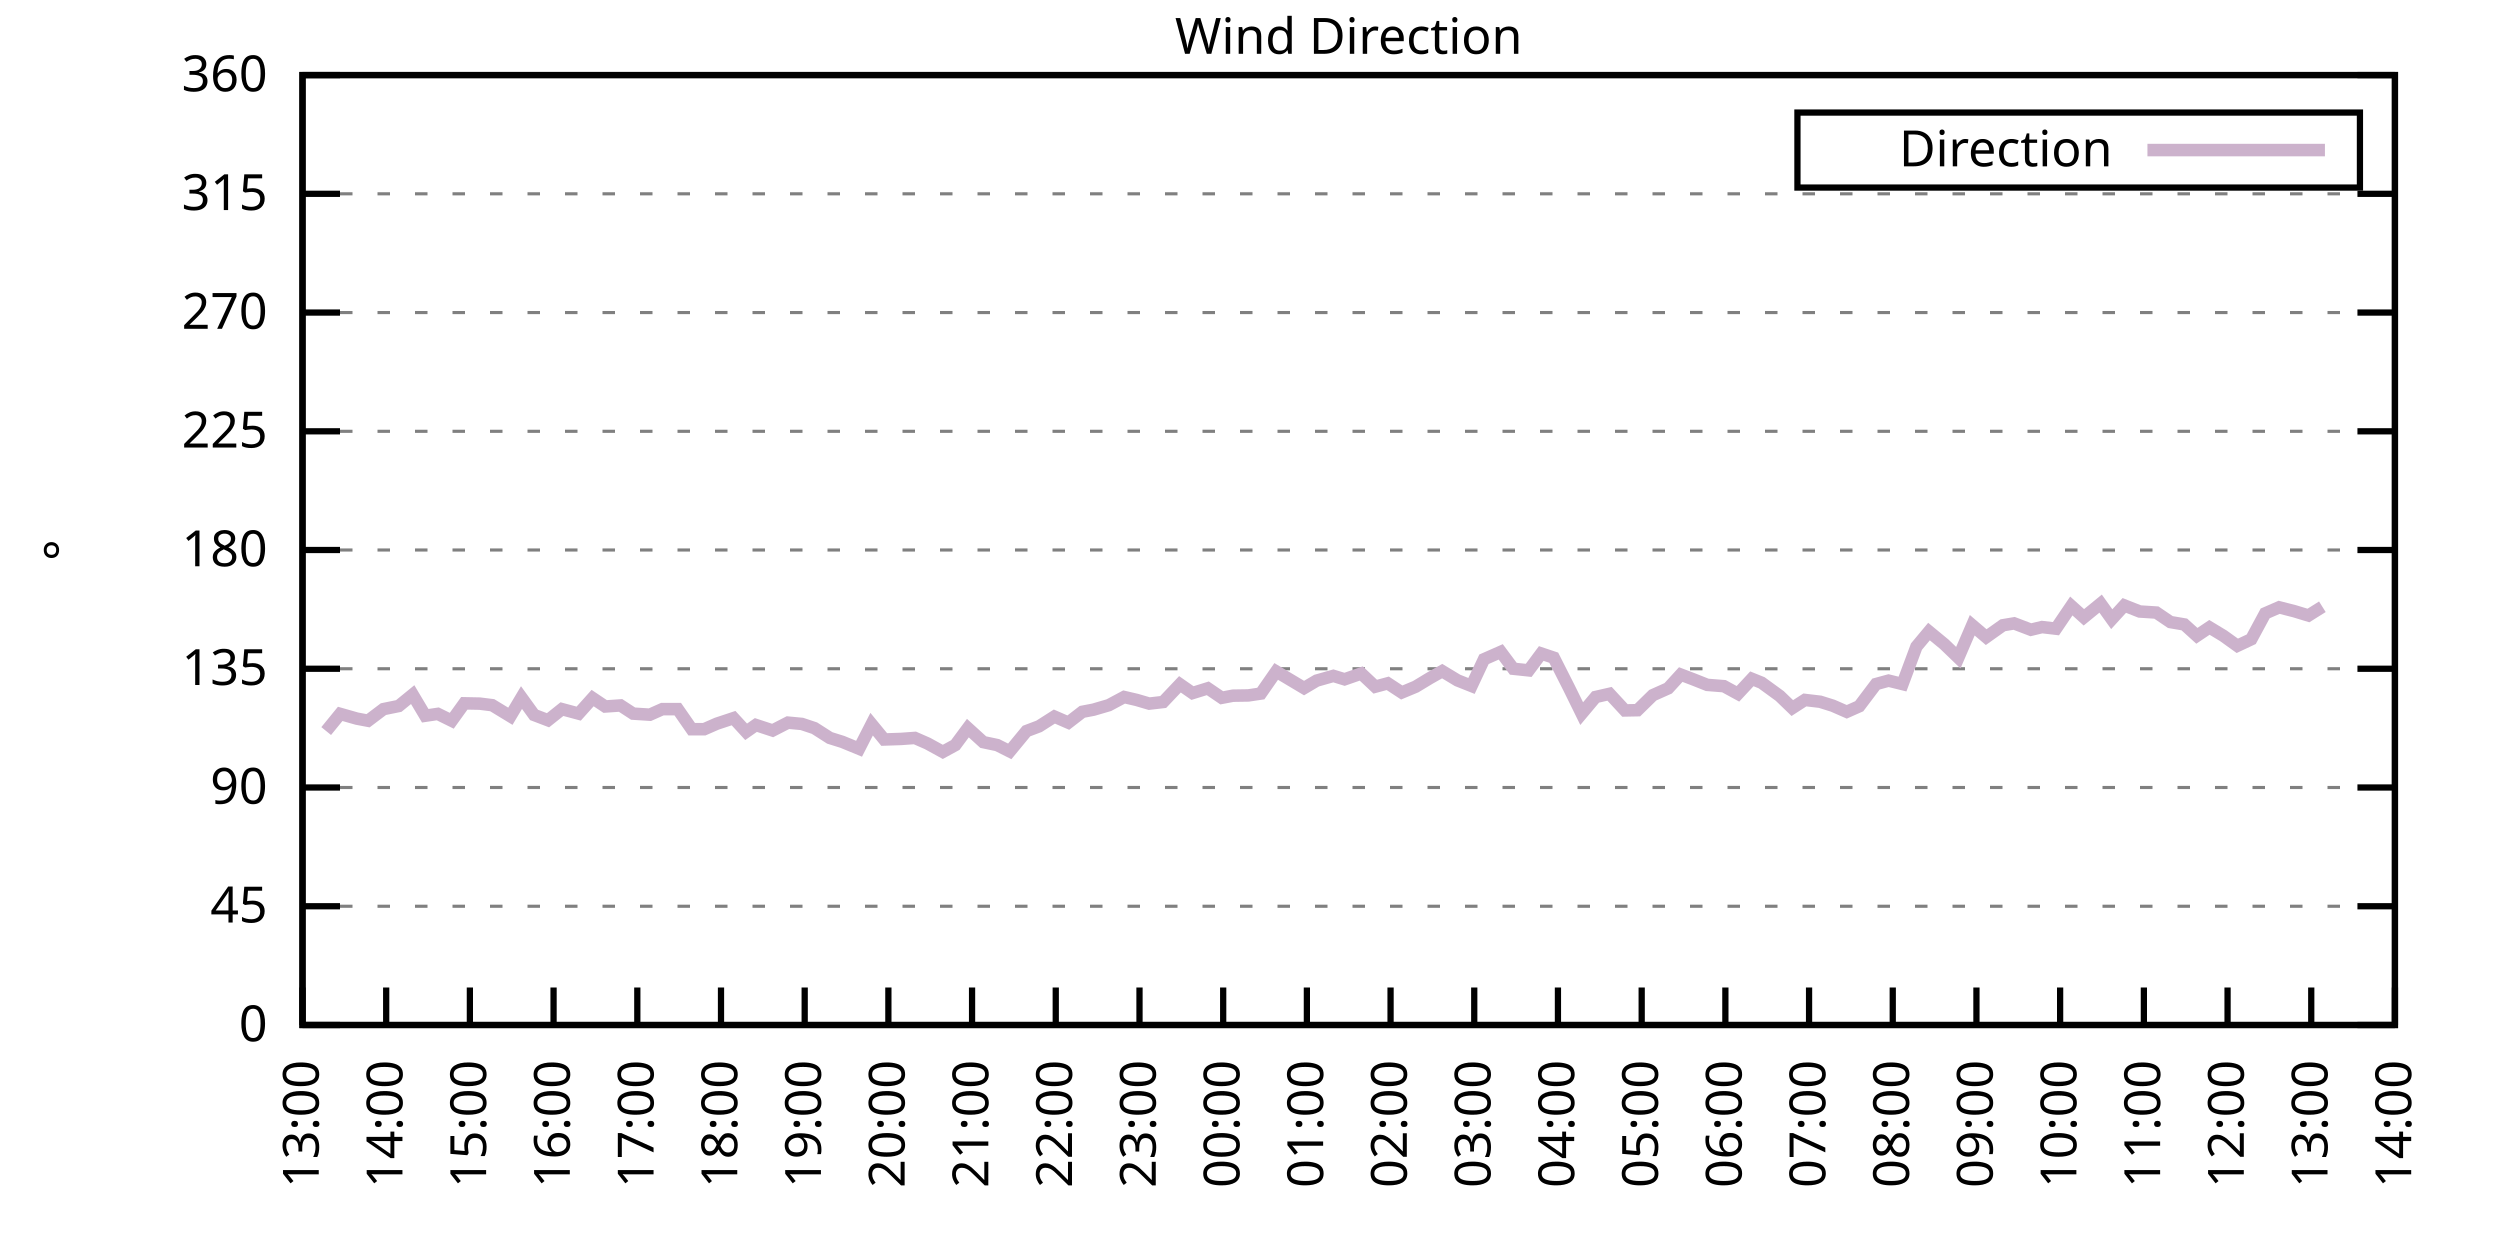
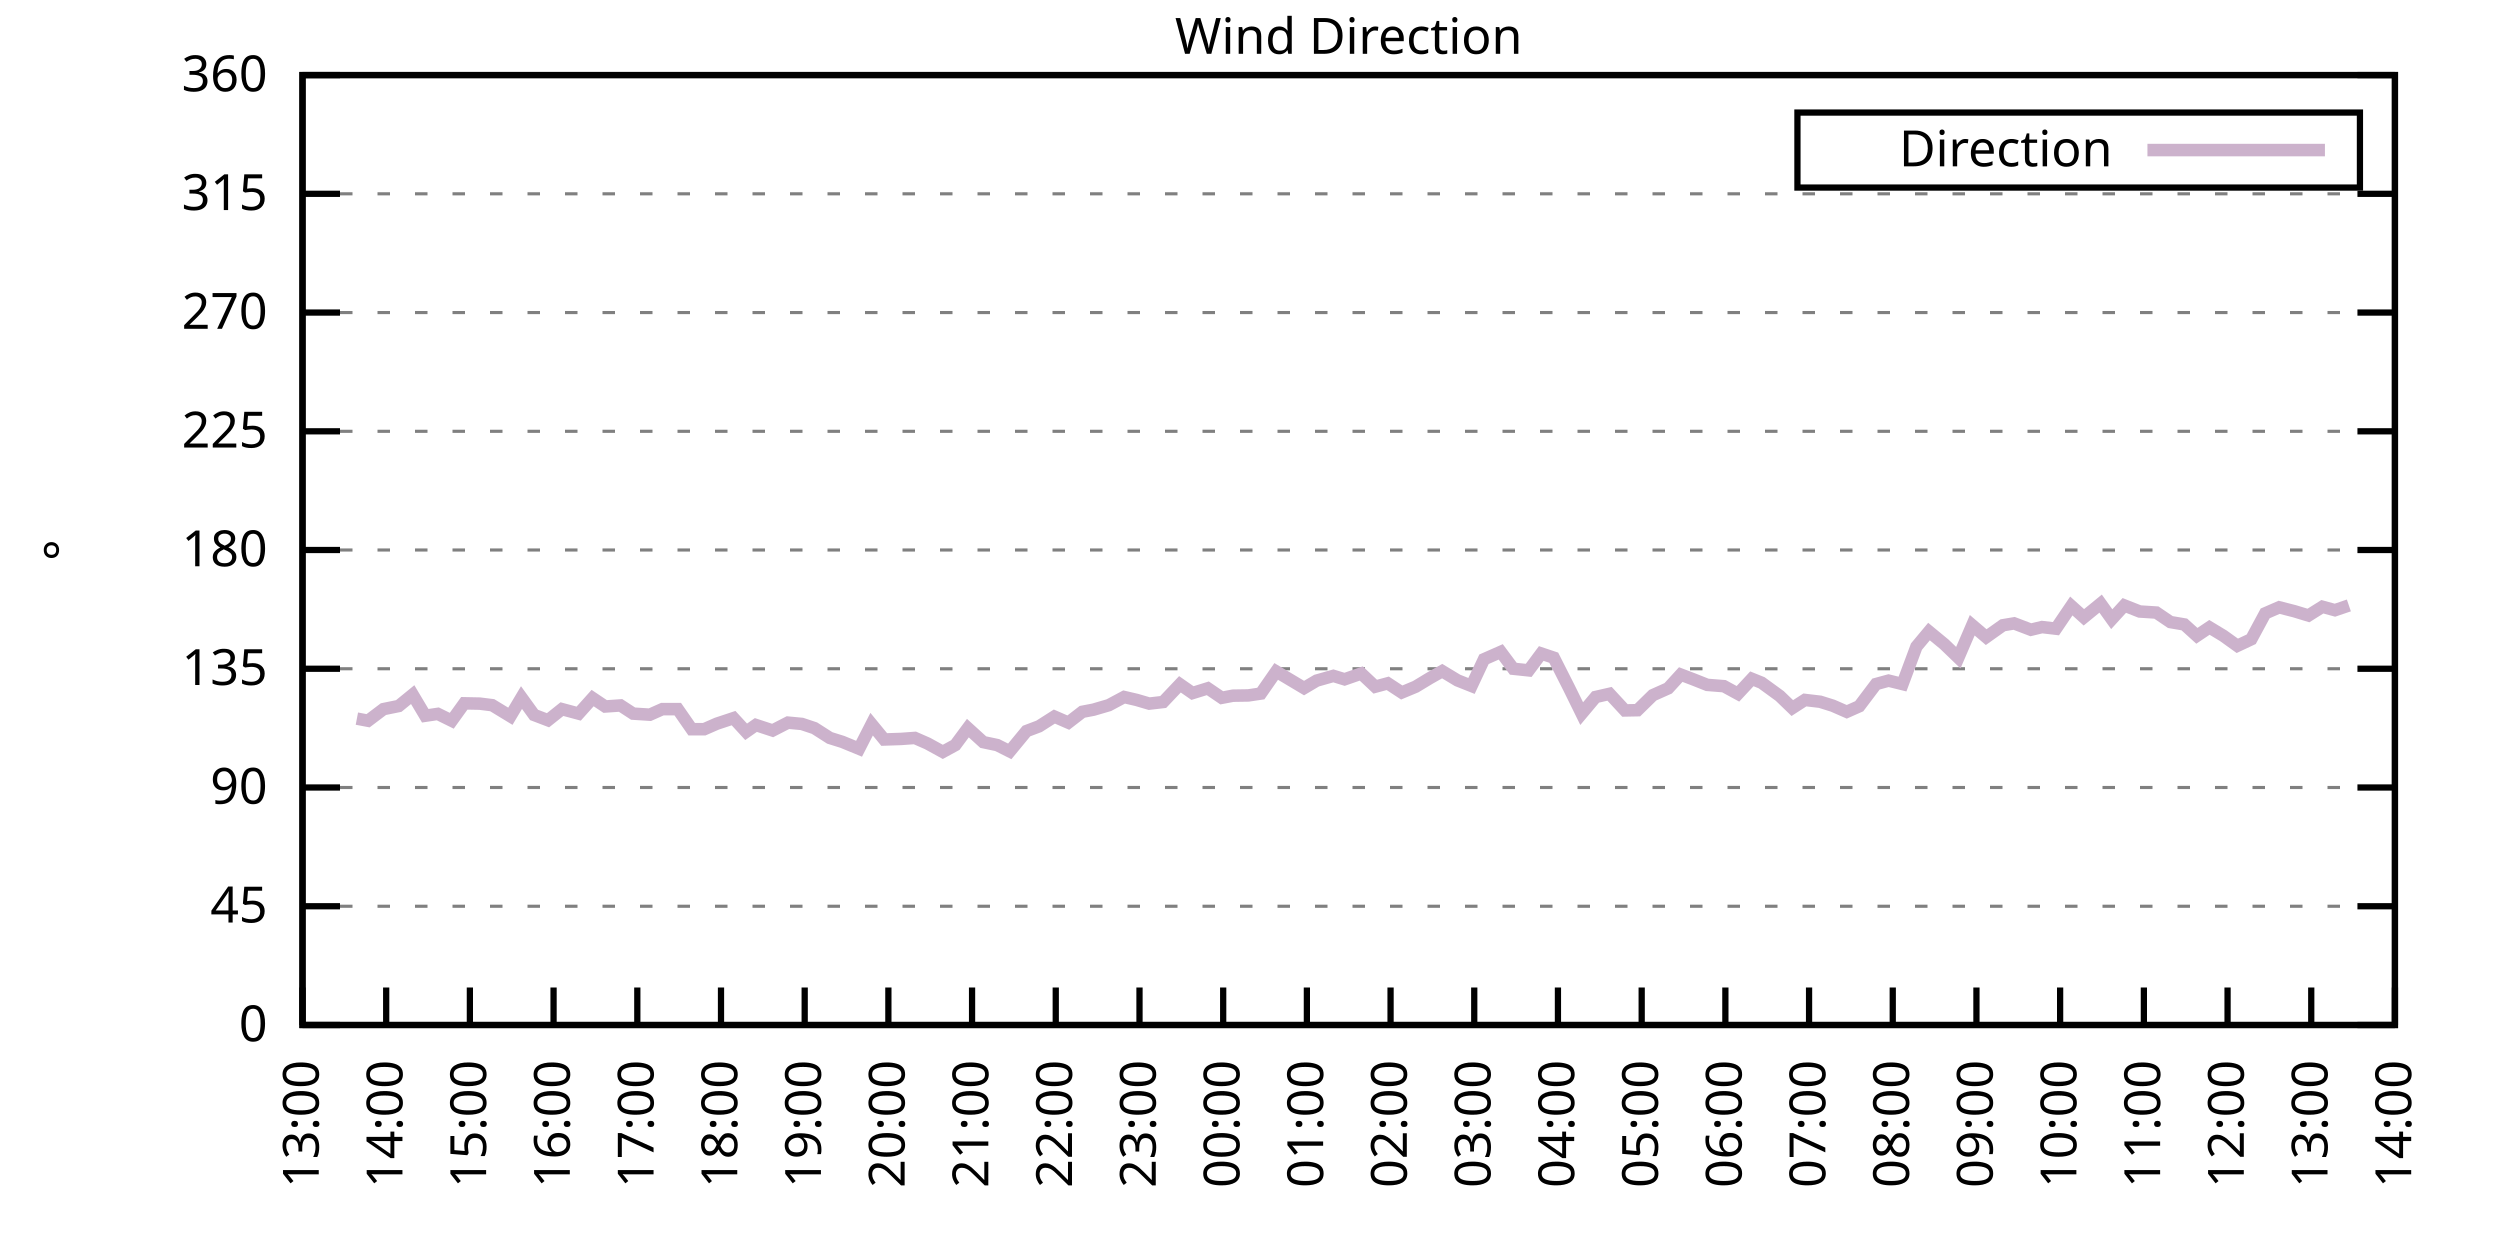
<svg xmlns="http://www.w3.org/2000/svg" xmlns:xlink="http://www.w3.org/1999/xlink" width="400" height="200" viewBox="0 0 400 200">
  <g id="gnuplot_canvas">
    <rect x="0" y="0" width="400" height="200" fill="none" />
    <defs>
      <circle id="gpDot" r="0.5" stroke-width="0.5" stroke="currentColor" />
      <path id="gpPt0" stroke-width="0.333" stroke="currentColor" d="M-1,0 h2 M0,-1 v2" />
      <path id="gpPt1" stroke-width="0.333" stroke="currentColor" d="M-1,-1 L1,1 M1,-1 L-1,1" />
      <path id="gpPt2" stroke-width="0.333" stroke="currentColor" d="M-1,0 L1,0 M0,-1 L0,1 M-1,-1 L1,1 M-1,1 L1,-1" />
      <rect id="gpPt3" stroke-width="0.333" stroke="currentColor" x="-1" y="-1" width="2" height="2" />
      <rect id="gpPt4" stroke-width="0.333" stroke="currentColor" fill="currentColor" x="-1" y="-1" width="2" height="2" />
      <circle id="gpPt5" stroke-width="0.333" stroke="currentColor" cx="0" cy="0" r="1" />
      <use xlink:href="#gpPt5" id="gpPt6" fill="currentColor" stroke="none" />
      <path id="gpPt7" stroke-width="0.333" stroke="currentColor" d="M0,-1.33 L-1.33,0.67 L1.33,0.67 z" />
      <use xlink:href="#gpPt7" id="gpPt8" fill="currentColor" stroke="none" />
      <use xlink:href="#gpPt7" id="gpPt9" stroke="currentColor" transform="rotate(180)" />
      <use xlink:href="#gpPt9" id="gpPt10" fill="currentColor" stroke="none" />
      <use xlink:href="#gpPt3" id="gpPt11" stroke="currentColor" transform="rotate(45)" />
      <use xlink:href="#gpPt11" id="gpPt12" fill="currentColor" stroke="none" />
      <path id="gpPt13" stroke-width="0.333" stroke="currentColor" d="M0,1.330 L1.265,0.411 L0.782,-1.067 L-0.782,-1.076 L-1.265,0.411 z" />
      <use xlink:href="#gpPt13" id="gpPt14" fill="currentColor" stroke="none" />
      <filter id="textbox" filterUnits="objectBoundingBox" x="0" y="0" height="1" width="1">
        <feFlood flood-color="white" flood-opacity="1" result="bgnd" />
        <feComposite in="SourceGraphic" in2="bgnd" operator="atop" />
      </filter>
      <filter id="greybox" filterUnits="objectBoundingBox" x="0" y="0" height="1" width="1">
        <feFlood flood-color="lightgrey" flood-opacity="1" result="grey" />
        <feComposite in="SourceGraphic" in2="grey" operator="atop" />
      </filter>
    </defs>
    <g fill="none" color="white" stroke="currentColor" stroke-width="1.00" stroke-linecap="butt" stroke-linejoin="miter">
</g>
    <g fill="none" color="black" stroke="currentColor" stroke-width="1.00" stroke-linecap="butt" stroke-linejoin="miter">
      <g stroke="none" shape-rendering="crispEdges">
        <polygon fill="rgb(255, 255, 255)" points="48.40,164.00 383.18,164.00 383.18,12.02 48.40,12.02 " />
      </g>
    </g>
    <g fill="none" color="black" stroke="currentColor" stroke-width="1.00" stroke-linecap="butt" stroke-linejoin="miter">
</g>
    <g fill="none" color="black" stroke="black" stroke-width="0.50" stroke-linecap="butt" stroke-linejoin="miter">
</g>
    <g fill="none" color="gray" stroke="currentColor" stroke-width="0.50" stroke-linecap="butt" stroke-linejoin="miter">
      <path stroke="gray" stroke-dasharray="2,4" class="gridline" d="M48.40,164.00 L383.19,164.00  " />
    </g>
    <g fill="none" color="gray" stroke="gray" stroke-width="1.00" stroke-linecap="butt" stroke-linejoin="miter">
</g>
    <g fill="none" color="black" stroke="currentColor" stroke-width="1.00" stroke-linecap="butt" stroke-linejoin="miter">
      <path stroke="black" d="M48.40,164.00 L54.40,164.00 M383.19,164.00 L377.19,164.00  " />
      <g transform="translate(42.80,166.60)" stroke="none" fill="black" font-family="Sans" font-size="8.00" text-anchor="end">
        <text>
          <tspan font-family="Sans"> 0</tspan>
        </text>
      </g>
    </g>
    <g fill="none" color="black" stroke="currentColor" stroke-width="1.00" stroke-linecap="butt" stroke-linejoin="miter">
</g>
    <g fill="none" color="black" stroke="black" stroke-width="0.50" stroke-linecap="butt" stroke-linejoin="miter">
</g>
    <g fill="none" color="gray" stroke="currentColor" stroke-width="0.50" stroke-linecap="butt" stroke-linejoin="miter">
      <path stroke="gray" stroke-dasharray="2,4" class="gridline" d="M48.40,145.00 L383.19,145.00  " />
    </g>
    <g fill="none" color="gray" stroke="gray" stroke-width="1.00" stroke-linecap="butt" stroke-linejoin="miter">
</g>
    <g fill="none" color="black" stroke="currentColor" stroke-width="1.00" stroke-linecap="butt" stroke-linejoin="miter">
      <path stroke="black" d="M48.40,145.00 L54.40,145.00 M383.19,145.00 L377.19,145.00  " />
      <g transform="translate(42.80,147.60)" stroke="none" fill="black" font-family="Sans" font-size="8.00" text-anchor="end">
        <text>
          <tspan font-family="Sans"> 45</tspan>
        </text>
      </g>
    </g>
    <g fill="none" color="black" stroke="currentColor" stroke-width="1.00" stroke-linecap="butt" stroke-linejoin="miter">
</g>
    <g fill="none" color="black" stroke="black" stroke-width="0.50" stroke-linecap="butt" stroke-linejoin="miter">
</g>
    <g fill="none" color="gray" stroke="currentColor" stroke-width="0.50" stroke-linecap="butt" stroke-linejoin="miter">
      <path stroke="gray" stroke-dasharray="2,4" class="gridline" d="M48.40,126.00 L383.19,126.00  " />
    </g>
    <g fill="none" color="gray" stroke="gray" stroke-width="1.00" stroke-linecap="butt" stroke-linejoin="miter">
</g>
    <g fill="none" color="black" stroke="currentColor" stroke-width="1.00" stroke-linecap="butt" stroke-linejoin="miter">
      <path stroke="black" d="M48.40,126.00 L54.40,126.00 M383.19,126.00 L377.19,126.00  " />
      <g transform="translate(42.80,128.60)" stroke="none" fill="black" font-family="Sans" font-size="8.00" text-anchor="end">
        <text>
          <tspan font-family="Sans"> 90</tspan>
        </text>
      </g>
    </g>
    <g fill="none" color="black" stroke="currentColor" stroke-width="1.00" stroke-linecap="butt" stroke-linejoin="miter">
</g>
    <g fill="none" color="black" stroke="black" stroke-width="0.50" stroke-linecap="butt" stroke-linejoin="miter">
</g>
    <g fill="none" color="gray" stroke="currentColor" stroke-width="0.50" stroke-linecap="butt" stroke-linejoin="miter">
      <path stroke="gray" stroke-dasharray="2,4" class="gridline" d="M48.40,107.00 L383.19,107.00  " />
    </g>
    <g fill="none" color="gray" stroke="gray" stroke-width="1.00" stroke-linecap="butt" stroke-linejoin="miter">
</g>
    <g fill="none" color="black" stroke="currentColor" stroke-width="1.00" stroke-linecap="butt" stroke-linejoin="miter">
      <path stroke="black" d="M48.40,107.00 L54.40,107.00 M383.19,107.00 L377.19,107.00  " />
      <g transform="translate(42.80,109.60)" stroke="none" fill="black" font-family="Sans" font-size="8.00" text-anchor="end">
        <text>
          <tspan font-family="Sans"> 135</tspan>
        </text>
      </g>
    </g>
    <g fill="none" color="black" stroke="currentColor" stroke-width="1.00" stroke-linecap="butt" stroke-linejoin="miter">
</g>
    <g fill="none" color="black" stroke="black" stroke-width="0.50" stroke-linecap="butt" stroke-linejoin="miter">
</g>
    <g fill="none" color="gray" stroke="currentColor" stroke-width="0.50" stroke-linecap="butt" stroke-linejoin="miter">
      <path stroke="gray" stroke-dasharray="2,4" class="gridline" d="M48.40,88.00 L383.19,88.00  " />
    </g>
    <g fill="none" color="gray" stroke="gray" stroke-width="1.00" stroke-linecap="butt" stroke-linejoin="miter">
</g>
    <g fill="none" color="black" stroke="currentColor" stroke-width="1.00" stroke-linecap="butt" stroke-linejoin="miter">
      <path stroke="black" d="M48.40,88.00 L54.40,88.00 M383.19,88.00 L377.19,88.00  " />
      <g transform="translate(42.80,90.60)" stroke="none" fill="black" font-family="Sans" font-size="8.00" text-anchor="end">
        <text>
          <tspan font-family="Sans"> 180</tspan>
        </text>
      </g>
    </g>
    <g fill="none" color="black" stroke="currentColor" stroke-width="1.00" stroke-linecap="butt" stroke-linejoin="miter">
</g>
    <g fill="none" color="black" stroke="black" stroke-width="0.50" stroke-linecap="butt" stroke-linejoin="miter">
</g>
    <g fill="none" color="gray" stroke="currentColor" stroke-width="0.50" stroke-linecap="butt" stroke-linejoin="miter">
      <path stroke="gray" stroke-dasharray="2,4" class="gridline" d="M48.40,69.01 L383.19,69.01  " />
    </g>
    <g fill="none" color="gray" stroke="gray" stroke-width="1.00" stroke-linecap="butt" stroke-linejoin="miter">
</g>
    <g fill="none" color="black" stroke="currentColor" stroke-width="1.00" stroke-linecap="butt" stroke-linejoin="miter">
      <path stroke="black" d="M48.40,69.01 L54.40,69.01 M383.19,69.01 L377.19,69.01  " />
      <g transform="translate(42.80,71.61)" stroke="none" fill="black" font-family="Sans" font-size="8.00" text-anchor="end">
        <text>
          <tspan font-family="Sans"> 225</tspan>
        </text>
      </g>
    </g>
    <g fill="none" color="black" stroke="currentColor" stroke-width="1.00" stroke-linecap="butt" stroke-linejoin="miter">
</g>
    <g fill="none" color="black" stroke="black" stroke-width="0.50" stroke-linecap="butt" stroke-linejoin="miter">
</g>
    <g fill="none" color="gray" stroke="currentColor" stroke-width="0.50" stroke-linecap="butt" stroke-linejoin="miter">
      <path stroke="gray" stroke-dasharray="2,4" class="gridline" d="M48.40,50.01 L383.19,50.01  " />
    </g>
    <g fill="none" color="gray" stroke="gray" stroke-width="1.00" stroke-linecap="butt" stroke-linejoin="miter">
</g>
    <g fill="none" color="black" stroke="currentColor" stroke-width="1.00" stroke-linecap="butt" stroke-linejoin="miter">
      <path stroke="black" d="M48.40,50.01 L54.40,50.01 M383.19,50.01 L377.19,50.01  " />
      <g transform="translate(42.80,52.61)" stroke="none" fill="black" font-family="Sans" font-size="8.00" text-anchor="end">
        <text>
          <tspan font-family="Sans"> 270</tspan>
        </text>
      </g>
    </g>
    <g fill="none" color="black" stroke="currentColor" stroke-width="1.00" stroke-linecap="butt" stroke-linejoin="miter">
</g>
    <g fill="none" color="black" stroke="black" stroke-width="0.50" stroke-linecap="butt" stroke-linejoin="miter">
</g>
    <g fill="none" color="gray" stroke="currentColor" stroke-width="0.50" stroke-linecap="butt" stroke-linejoin="miter">
      <path stroke="gray" stroke-dasharray="2,4" class="gridline" d="M48.40,31.01 L383.19,31.01  " />
    </g>
    <g fill="none" color="gray" stroke="gray" stroke-width="1.00" stroke-linecap="butt" stroke-linejoin="miter">
</g>
    <g fill="none" color="black" stroke="currentColor" stroke-width="1.00" stroke-linecap="butt" stroke-linejoin="miter">
      <path stroke="black" d="M48.40,31.01 L54.40,31.01 M383.19,31.01 L377.19,31.01  " />
      <g transform="translate(42.80,33.61)" stroke="none" fill="black" font-family="Sans" font-size="8.00" text-anchor="end">
        <text>
          <tspan font-family="Sans"> 315</tspan>
        </text>
      </g>
    </g>
    <g fill="none" color="black" stroke="currentColor" stroke-width="1.00" stroke-linecap="butt" stroke-linejoin="miter">
</g>
    <g fill="none" color="black" stroke="black" stroke-width="0.50" stroke-linecap="butt" stroke-linejoin="miter">
</g>
    <g fill="none" color="gray" stroke="currentColor" stroke-width="0.50" stroke-linecap="butt" stroke-linejoin="miter">
      <path stroke="gray" stroke-dasharray="2,4" class="gridline" d="M48.40,12.01 L383.19,12.01  " />
    </g>
    <g fill="none" color="gray" stroke="gray" stroke-width="1.00" stroke-linecap="butt" stroke-linejoin="miter">
</g>
    <g fill="none" color="black" stroke="currentColor" stroke-width="1.00" stroke-linecap="butt" stroke-linejoin="miter">
      <path stroke="black" d="M48.40,12.01 L54.40,12.01 M383.19,12.01 L377.19,12.01  " />
      <g transform="translate(42.80,14.61)" stroke="none" fill="black" font-family="Sans" font-size="8.00" text-anchor="end">
        <text>
          <tspan font-family="Sans"> 360</tspan>
        </text>
      </g>
    </g>
    <g fill="none" color="black" stroke="currentColor" stroke-width="1.00" stroke-linecap="butt" stroke-linejoin="miter">
      <path stroke="black" d="M48.40,164.00 L48.40,158.00  " />
      <g transform="translate(51.00,169.60) rotate(270.00)" stroke="none" fill="black" font-family="Sans" font-size="8.00" text-anchor="end">
        <text>
          <tspan font-family="Sans">13:00</tspan>
        </text>
      </g>
    </g>
    <g fill="none" color="black" stroke="currentColor" stroke-width="1.00" stroke-linecap="butt" stroke-linejoin="miter">
      <path stroke="black" d="M61.79,164.00 L61.79,158.00  " />
      <g transform="translate(64.39,169.60) rotate(270.00)" stroke="none" fill="black" font-family="Sans" font-size="8.00" text-anchor="end">
        <text>
          <tspan font-family="Sans">14:00</tspan>
        </text>
      </g>
    </g>
    <g fill="none" color="black" stroke="currentColor" stroke-width="1.00" stroke-linecap="butt" stroke-linejoin="miter">
      <path stroke="black" d="M75.18,164.00 L75.18,158.00  " />
      <g transform="translate(77.78,169.60) rotate(270.00)" stroke="none" fill="black" font-family="Sans" font-size="8.00" text-anchor="end">
        <text>
          <tspan font-family="Sans">15:00</tspan>
        </text>
      </g>
    </g>
    <g fill="none" color="black" stroke="currentColor" stroke-width="1.00" stroke-linecap="butt" stroke-linejoin="miter">
      <path stroke="black" d="M88.57,164.00 L88.57,158.00  " />
      <g transform="translate(91.17,169.60) rotate(270.00)" stroke="none" fill="black" font-family="Sans" font-size="8.00" text-anchor="end">
        <text>
          <tspan font-family="Sans">16:00</tspan>
        </text>
      </g>
    </g>
    <g fill="none" color="black" stroke="currentColor" stroke-width="1.00" stroke-linecap="butt" stroke-linejoin="miter">
      <path stroke="black" d="M101.97,164.00 L101.97,158.00  " />
      <g transform="translate(104.57,169.60) rotate(270.00)" stroke="none" fill="black" font-family="Sans" font-size="8.00" text-anchor="end">
        <text>
          <tspan font-family="Sans">17:00</tspan>
        </text>
      </g>
    </g>
    <g fill="none" color="black" stroke="currentColor" stroke-width="1.00" stroke-linecap="butt" stroke-linejoin="miter">
      <path stroke="black" d="M115.36,164.00 L115.36,158.00  " />
      <g transform="translate(117.96,169.60) rotate(270.00)" stroke="none" fill="black" font-family="Sans" font-size="8.00" text-anchor="end">
        <text>
          <tspan font-family="Sans">18:00</tspan>
        </text>
      </g>
    </g>
    <g fill="none" color="black" stroke="currentColor" stroke-width="1.00" stroke-linecap="butt" stroke-linejoin="miter">
      <path stroke="black" d="M128.75,164.00 L128.75,158.00  " />
      <g transform="translate(131.35,169.60) rotate(270.00)" stroke="none" fill="black" font-family="Sans" font-size="8.00" text-anchor="end">
        <text>
          <tspan font-family="Sans">19:00</tspan>
        </text>
      </g>
    </g>
    <g fill="none" color="black" stroke="currentColor" stroke-width="1.00" stroke-linecap="butt" stroke-linejoin="miter">
      <path stroke="black" d="M142.14,164.00 L142.14,158.00  " />
      <g transform="translate(144.74,169.60) rotate(270.00)" stroke="none" fill="black" font-family="Sans" font-size="8.00" text-anchor="end">
        <text>
          <tspan font-family="Sans">20:00</tspan>
        </text>
      </g>
    </g>
    <g fill="none" color="black" stroke="currentColor" stroke-width="1.00" stroke-linecap="butt" stroke-linejoin="miter">
      <path stroke="black" d="M155.53,164.00 L155.53,158.00  " />
      <g transform="translate(158.13,169.60) rotate(270.00)" stroke="none" fill="black" font-family="Sans" font-size="8.00" text-anchor="end">
        <text>
          <tspan font-family="Sans">21:00</tspan>
        </text>
      </g>
    </g>
    <g fill="none" color="black" stroke="currentColor" stroke-width="1.00" stroke-linecap="butt" stroke-linejoin="miter">
      <path stroke="black" d="M168.92,164.00 L168.92,158.00  " />
      <g transform="translate(171.52,169.60) rotate(270.00)" stroke="none" fill="black" font-family="Sans" font-size="8.00" text-anchor="end">
        <text>
          <tspan font-family="Sans">22:00</tspan>
        </text>
      </g>
    </g>
    <g fill="none" color="black" stroke="currentColor" stroke-width="1.00" stroke-linecap="butt" stroke-linejoin="miter">
      <path stroke="black" d="M182.32,164.00 L182.32,158.00  " />
      <g transform="translate(184.92,169.60) rotate(270.00)" stroke="none" fill="black" font-family="Sans" font-size="8.00" text-anchor="end">
        <text>
          <tspan font-family="Sans">23:00</tspan>
        </text>
      </g>
    </g>
    <g fill="none" color="black" stroke="currentColor" stroke-width="1.00" stroke-linecap="butt" stroke-linejoin="miter">
      <path stroke="black" d="M195.71,164.00 L195.71,158.00  " />
      <g transform="translate(198.31,169.60) rotate(270.00)" stroke="none" fill="black" font-family="Sans" font-size="8.00" text-anchor="end">
        <text>
          <tspan font-family="Sans">00:00</tspan>
        </text>
      </g>
    </g>
    <g fill="none" color="black" stroke="currentColor" stroke-width="1.00" stroke-linecap="butt" stroke-linejoin="miter">
      <path stroke="black" d="M209.10,164.00 L209.10,158.00  " />
      <g transform="translate(211.70,169.60) rotate(270.00)" stroke="none" fill="black" font-family="Sans" font-size="8.00" text-anchor="end">
        <text>
          <tspan font-family="Sans">01:00</tspan>
        </text>
      </g>
    </g>
    <g fill="none" color="black" stroke="currentColor" stroke-width="1.00" stroke-linecap="butt" stroke-linejoin="miter">
      <path stroke="black" d="M222.49,164.00 L222.49,158.00  " />
      <g transform="translate(225.09,169.60) rotate(270.00)" stroke="none" fill="black" font-family="Sans" font-size="8.00" text-anchor="end">
        <text>
          <tspan font-family="Sans">02:00</tspan>
        </text>
      </g>
    </g>
    <g fill="none" color="black" stroke="currentColor" stroke-width="1.00" stroke-linecap="butt" stroke-linejoin="miter">
      <path stroke="black" d="M235.88,164.00 L235.88,158.00  " />
      <g transform="translate(238.48,169.60) rotate(270.00)" stroke="none" fill="black" font-family="Sans" font-size="8.00" text-anchor="end">
        <text>
          <tspan font-family="Sans">03:00</tspan>
        </text>
      </g>
    </g>
    <g fill="none" color="black" stroke="currentColor" stroke-width="1.00" stroke-linecap="butt" stroke-linejoin="miter">
      <path stroke="black" d="M249.27,164.00 L249.27,158.00  " />
      <g transform="translate(251.87,169.60) rotate(270.00)" stroke="none" fill="black" font-family="Sans" font-size="8.00" text-anchor="end">
        <text>
          <tspan font-family="Sans">04:00</tspan>
        </text>
      </g>
    </g>
    <g fill="none" color="black" stroke="currentColor" stroke-width="1.00" stroke-linecap="butt" stroke-linejoin="miter">
      <path stroke="black" d="M262.67,164.00 L262.67,158.00  " />
      <g transform="translate(265.27,169.60) rotate(270.00)" stroke="none" fill="black" font-family="Sans" font-size="8.00" text-anchor="end">
        <text>
          <tspan font-family="Sans">05:00</tspan>
        </text>
      </g>
    </g>
    <g fill="none" color="black" stroke="currentColor" stroke-width="1.00" stroke-linecap="butt" stroke-linejoin="miter">
      <path stroke="black" d="M276.06,164.00 L276.06,158.00  " />
      <g transform="translate(278.66,169.60) rotate(270.00)" stroke="none" fill="black" font-family="Sans" font-size="8.00" text-anchor="end">
        <text>
          <tspan font-family="Sans">06:00</tspan>
        </text>
      </g>
    </g>
    <g fill="none" color="black" stroke="currentColor" stroke-width="1.00" stroke-linecap="butt" stroke-linejoin="miter">
      <path stroke="black" d="M289.45,164.00 L289.45,158.00  " />
      <g transform="translate(292.05,169.60) rotate(270.00)" stroke="none" fill="black" font-family="Sans" font-size="8.00" text-anchor="end">
        <text>
          <tspan font-family="Sans">07:00</tspan>
        </text>
      </g>
    </g>
    <g fill="none" color="black" stroke="currentColor" stroke-width="1.00" stroke-linecap="butt" stroke-linejoin="miter">
      <path stroke="black" d="M302.84,164.00 L302.84,158.00  " />
      <g transform="translate(305.44,169.60) rotate(270.00)" stroke="none" fill="black" font-family="Sans" font-size="8.00" text-anchor="end">
        <text>
          <tspan font-family="Sans">08:00</tspan>
        </text>
      </g>
    </g>
    <g fill="none" color="black" stroke="currentColor" stroke-width="1.00" stroke-linecap="butt" stroke-linejoin="miter">
      <path stroke="black" d="M316.23,164.00 L316.23,158.00  " />
      <g transform="translate(318.83,169.60) rotate(270.00)" stroke="none" fill="black" font-family="Sans" font-size="8.00" text-anchor="end">
        <text>
          <tspan font-family="Sans">09:00</tspan>
        </text>
      </g>
    </g>
    <g fill="none" color="black" stroke="currentColor" stroke-width="1.00" stroke-linecap="butt" stroke-linejoin="miter">
      <path stroke="black" d="M329.62,164.00 L329.62,158.00  " />
      <g transform="translate(332.22,169.60) rotate(270.00)" stroke="none" fill="black" font-family="Sans" font-size="8.00" text-anchor="end">
        <text>
          <tspan font-family="Sans">10:00</tspan>
        </text>
      </g>
    </g>
    <g fill="none" color="black" stroke="currentColor" stroke-width="1.00" stroke-linecap="butt" stroke-linejoin="miter">
      <path stroke="black" d="M343.02,164.00 L343.02,158.00  " />
      <g transform="translate(345.62,169.60) rotate(270.00)" stroke="none" fill="black" font-family="Sans" font-size="8.00" text-anchor="end">
        <text>
          <tspan font-family="Sans">11:00</tspan>
        </text>
      </g>
    </g>
    <g fill="none" color="black" stroke="currentColor" stroke-width="1.00" stroke-linecap="butt" stroke-linejoin="miter">
      <path stroke="black" d="M356.41,164.00 L356.41,158.00  " />
      <g transform="translate(359.01,169.60) rotate(270.00)" stroke="none" fill="black" font-family="Sans" font-size="8.00" text-anchor="end">
        <text>
          <tspan font-family="Sans">12:00</tspan>
        </text>
      </g>
    </g>
    <g fill="none" color="black" stroke="currentColor" stroke-width="1.00" stroke-linecap="butt" stroke-linejoin="miter">
      <path stroke="black" d="M369.80,164.00 L369.80,158.00  " />
      <g transform="translate(372.40,169.60) rotate(270.00)" stroke="none" fill="black" font-family="Sans" font-size="8.00" text-anchor="end">
        <text>
          <tspan font-family="Sans">13:00</tspan>
        </text>
      </g>
    </g>
    <g fill="none" color="black" stroke="currentColor" stroke-width="1.00" stroke-linecap="butt" stroke-linejoin="miter">
      <path stroke="black" d="M383.19,164.00 L383.19,158.00  " />
      <g transform="translate(385.79,169.60) rotate(270.00)" stroke="none" fill="black" font-family="Sans" font-size="8.00" text-anchor="end">
        <text>
          <tspan font-family="Sans">14:00</tspan>
        </text>
      </g>
    </g>
    <g fill="none" color="black" stroke="currentColor" stroke-width="1.00" stroke-linecap="butt" stroke-linejoin="miter">
</g>
    <g fill="none" color="black" stroke="currentColor" stroke-width="1.00" stroke-linecap="butt" stroke-linejoin="miter">
      <path stroke="black" d="M48.40,12.01 L48.40,164.00 L383.19,164.00 L383.19,12.01 L48.40,12.01 Z  " />
    </g>
    <g fill="none" color="black" stroke="currentColor" stroke-width="1.00" stroke-linecap="butt" stroke-linejoin="miter">
</g>
    <g fill="none" color="black" stroke="currentColor" stroke-width="1.00" stroke-linecap="butt" stroke-linejoin="miter">
      <path stroke="black" d="M287.59,30.01 L287.59,18.01 L377.59,18.01 L377.59,30.01 L287.59,30.01 Z  " />
    </g>
    <g id="Wind_direction_plot_1">
      <g fill="none" color="white" stroke="black" stroke-width="2.00" stroke-linecap="butt" stroke-linejoin="miter">
</g>
      <g fill="none" color="black" stroke="currentColor" stroke-width="2.00" stroke-linecap="butt" stroke-linejoin="miter">
        <g transform="translate(337.99,26.61)" stroke="none" fill="black" font-family="Sans" font-size="8.00" text-anchor="end">
          <text>
            <tspan font-family="Sans">Direction</tspan>
          </text>
        </g>
      </g>
      <g fill="none" color="black" stroke="currentColor" stroke-width="2.00" stroke-linecap="butt" stroke-linejoin="miter">
-         <path stroke="rgb(204, 178, 204)" d="M343.59,24.01 L371.99,24.01 M52.19,116.97 L54.43,114.22 L57.10,114.98 L58.89,115.32 L61.35,113.46 L63.80,112.96   L66.03,111.14 L68.04,114.52 L70.05,114.22 L72.28,115.32 L74.29,112.53 L76.75,112.58 L78.75,112.83 L81.66,114.60   L83.44,111.61 L85.45,114.39 L87.68,115.24 L89.91,113.46 L92.59,114.18 L94.82,111.69 L96.83,113.04 L99.29,112.87   L101.30,114.18 L103.98,114.35 L105.98,113.46 L108.44,113.46 L110.67,116.67 L112.68,116.67 L114.69,115.79 L117.37,114.90   L119.38,117.09 L120.94,116.00 L123.62,116.88 L126.07,115.62 L128.30,115.83 L130.31,116.50 L132.77,118.07 L134.78,118.70   L137.45,119.80 L139.46,115.87 L141.47,118.32 L144.15,118.23 L146.38,118.07 L148.39,118.95 L150.85,120.30 L152.85,119.21   L154.86,116.50 L157.32,118.74 L159.55,119.21 L161.56,120.22 L164.24,116.97 L166.25,116.21 L168.70,114.65 L170.93,115.62   L173.17,113.89 L174.95,113.55 L177.41,112.83 L179.86,111.52 L181.87,111.99 L183.88,112.58 L186.11,112.32 L188.79,109.49   L190.80,110.89 L193.25,110.13 L195.48,111.65 L197.27,111.31 L199.73,111.27 L201.73,110.97 L204.19,107.43 L208.65,110.09   L210.66,108.90 L213.34,108.14 L215.13,108.69 L217.80,107.76 L220.04,109.87 L222.04,109.33 L224.28,110.80 L226.51,109.87   L228.74,108.52 L230.75,107.38 L233.20,108.86 L235.44,109.75 L237.44,105.48 L240.12,104.30 L242.13,107.00 L244.59,107.26   L246.60,104.56 L248.60,105.23 L251.06,110.09 L253.07,114.18 L255.30,111.52 L257.53,111.01 L259.99,113.67 L262.00,113.63   L264.45,111.23 L266.91,110.13 L268.92,107.93 L270.92,108.69 L273.16,109.58 L275.83,109.79 L278.07,111.01 L280.30,108.61   L281.86,109.24 L284.76,111.35 L286.77,113.29 L288.78,111.99 L291.23,112.28 L293.24,112.91 L295.48,113.89 L297.48,113.00   L300.16,109.45 L302.17,108.90 L304.40,109.45 L306.63,103.46 L308.64,101.05 L311.10,103.08 L313.33,105.23 L315.56,100.04   L317.79,101.94 L320.47,100.04 L322.26,99.74 L324.94,100.76 L326.72,100.33 L328.95,100.59 L331.41,96.96 L333.42,98.77   L336.10,96.58 L337.88,99.07 L339.89,96.87 L342.35,97.84 L345.02,98.01 L347.26,99.53 L349.49,99.91 L351.50,101.73   L353.51,100.38 L355.74,101.73 L357.97,103.33 L360.20,102.28 L362.43,98.14 L364.66,97.17 L367.12,97.80 L369.35,98.48   L371.58,97.08  " />
+         <path stroke="rgb(204, 178, 204)" d="M343.59,24.01 L371.99,24.01 M57.10,114.98 L58.89,115.32 L61.35,113.46 L63.80,112.96 L66.03,111.14 L68.04,114.52   L70.05,114.22 L72.28,115.32 L74.29,112.53 L76.75,112.58 L78.75,112.83 L81.66,114.60 L83.44,111.61 L85.45,114.39   L87.68,115.24 L89.91,113.46 L92.59,114.18 L94.82,111.69 L96.83,113.04 L99.29,112.87 L101.30,114.18 L103.98,114.35   L105.98,113.46 L108.44,113.46 L110.67,116.67 L112.68,116.67 L114.69,115.79 L117.37,114.90 L119.38,117.09 L120.94,116.00   L123.62,116.88 L126.07,115.62 L128.30,115.83 L130.31,116.50 L132.77,118.07 L134.78,118.70 L137.45,119.80 L139.46,115.87   L141.47,118.32 L144.15,118.23 L146.38,118.07 L148.39,118.95 L150.85,120.30 L152.85,119.21 L154.86,116.50 L157.32,118.74   L159.55,119.21 L161.56,120.22 L164.24,116.97 L166.25,116.21 L168.70,114.65 L170.93,115.62 L173.17,113.89 L174.95,113.55   L177.41,112.83 L179.86,111.52 L181.87,111.99 L183.88,112.58 L186.11,112.32 L188.79,109.49 L190.80,110.89 L193.25,110.13   L195.48,111.65 L197.27,111.31 L199.73,111.27 L201.73,110.97 L204.19,107.43 L208.65,110.09 L210.66,108.90 L213.34,108.14   L215.13,108.69 L217.80,107.76 L220.04,109.87 L222.04,109.33 L224.28,110.80 L226.51,109.87 L228.74,108.52 L230.75,107.38   L233.20,108.86 L235.44,109.75 L237.44,105.48 L240.12,104.30 L242.13,107.00 L244.59,107.26 L246.60,104.56 L248.60,105.23   L251.06,110.09 L253.07,114.18 L255.30,111.52 L257.53,111.01 L259.99,113.67 L262.00,113.63 L264.45,111.23 L266.91,110.13   L268.92,107.93 L270.92,108.69 L273.16,109.58 L275.83,109.79 L278.07,111.01 L280.30,108.61 L281.86,109.24 L284.76,111.35   L286.77,113.29 L288.78,111.99 L291.23,112.28 L293.24,112.91 L295.48,113.89 L297.48,113.00 L300.16,109.45 L302.17,108.90   L304.40,109.45 L306.63,103.46 L308.64,101.05 L311.10,103.08 L313.33,105.23 L315.56,100.04 L317.79,101.94 L320.47,100.04   L322.26,99.74 L324.94,100.76 L326.72,100.33 L328.95,100.59 L331.41,96.96 L333.42,98.77 L336.10,96.58 L337.88,99.07   L339.89,96.87 L342.35,97.84 L345.02,98.01 L347.26,99.53 L349.49,99.91 L351.50,101.73 L353.51,100.38 L355.74,101.73   L357.97,103.33 L360.20,102.28 L362.43,98.14 L364.66,97.17 L367.12,97.80 L369.35,98.48 L371.58,97.08 L373.59,97.63   L375.82,96.87  " />
      </g>
    </g>
    <g fill="none" color="black" stroke="currentColor" stroke-width="2.00" stroke-linecap="butt" stroke-linejoin="miter">
</g>
    <g fill="none" color="black" stroke="black" stroke-width="1.00" stroke-linecap="butt" stroke-linejoin="miter">
</g>
    <g fill="none" color="black" stroke="currentColor" stroke-width="1.00" stroke-linecap="butt" stroke-linejoin="miter">
      <path stroke="black" d="M48.40,12.01 L48.40,164.00 L383.19,164.00 L383.19,12.01 L48.40,12.01 Z  " />
      <g transform="translate(12.80,88.01) rotate(270.00)" stroke="none" fill="black" font-family="Sans" font-size="8.00" text-anchor="middle">
        <text>
          <tspan font-family="Sans">°</tspan>
        </text>
      </g>
    </g>
    <g fill="none" color="black" stroke="currentColor" stroke-width="1.00" stroke-linecap="butt" stroke-linejoin="miter">
</g>
    <g fill="none" color="black" stroke="currentColor" stroke-width="1.00" stroke-linecap="butt" stroke-linejoin="miter">
      <g transform="translate(215.79,8.61)" stroke="none" fill="black" font-family="Sans" font-size="8.00" text-anchor="middle">
        <text>
          <tspan font-family="Sans">Wind Direction</tspan>
        </text>
      </g>
    </g>
    <g fill="none" color="black" stroke="currentColor" stroke-width="1.00" stroke-linecap="butt" stroke-linejoin="miter">
</g>
  </g>
</svg>
